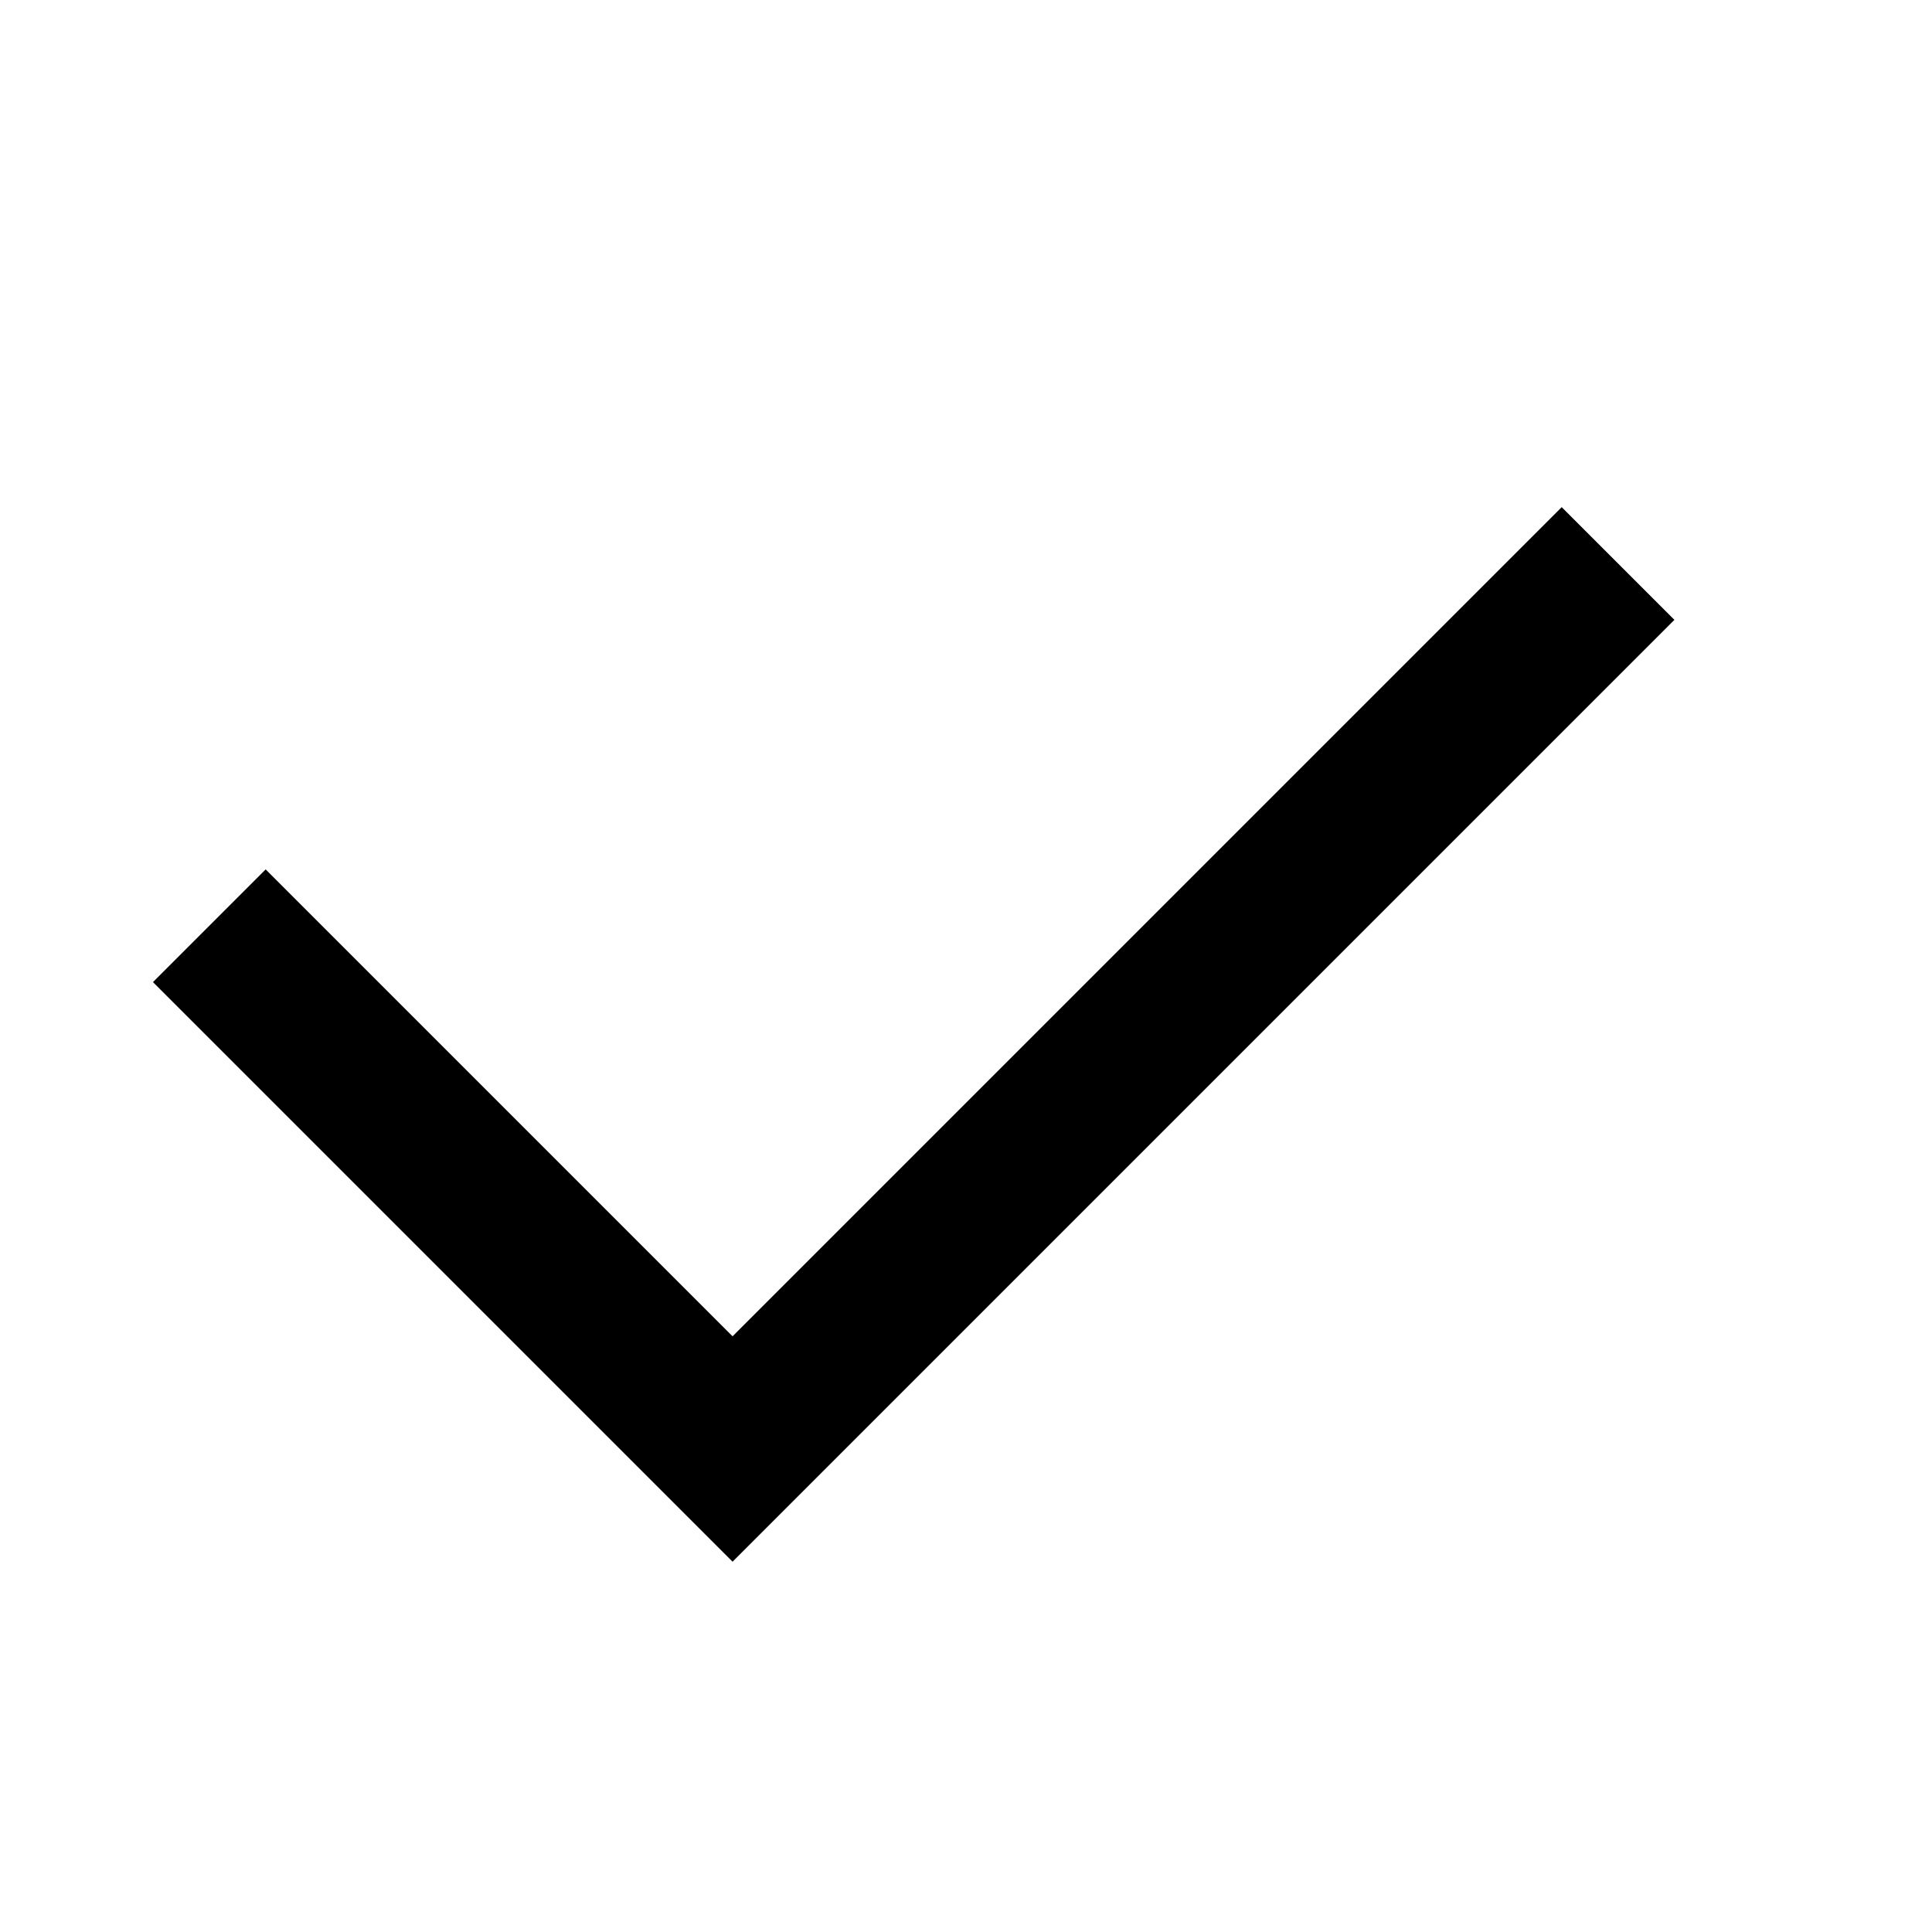
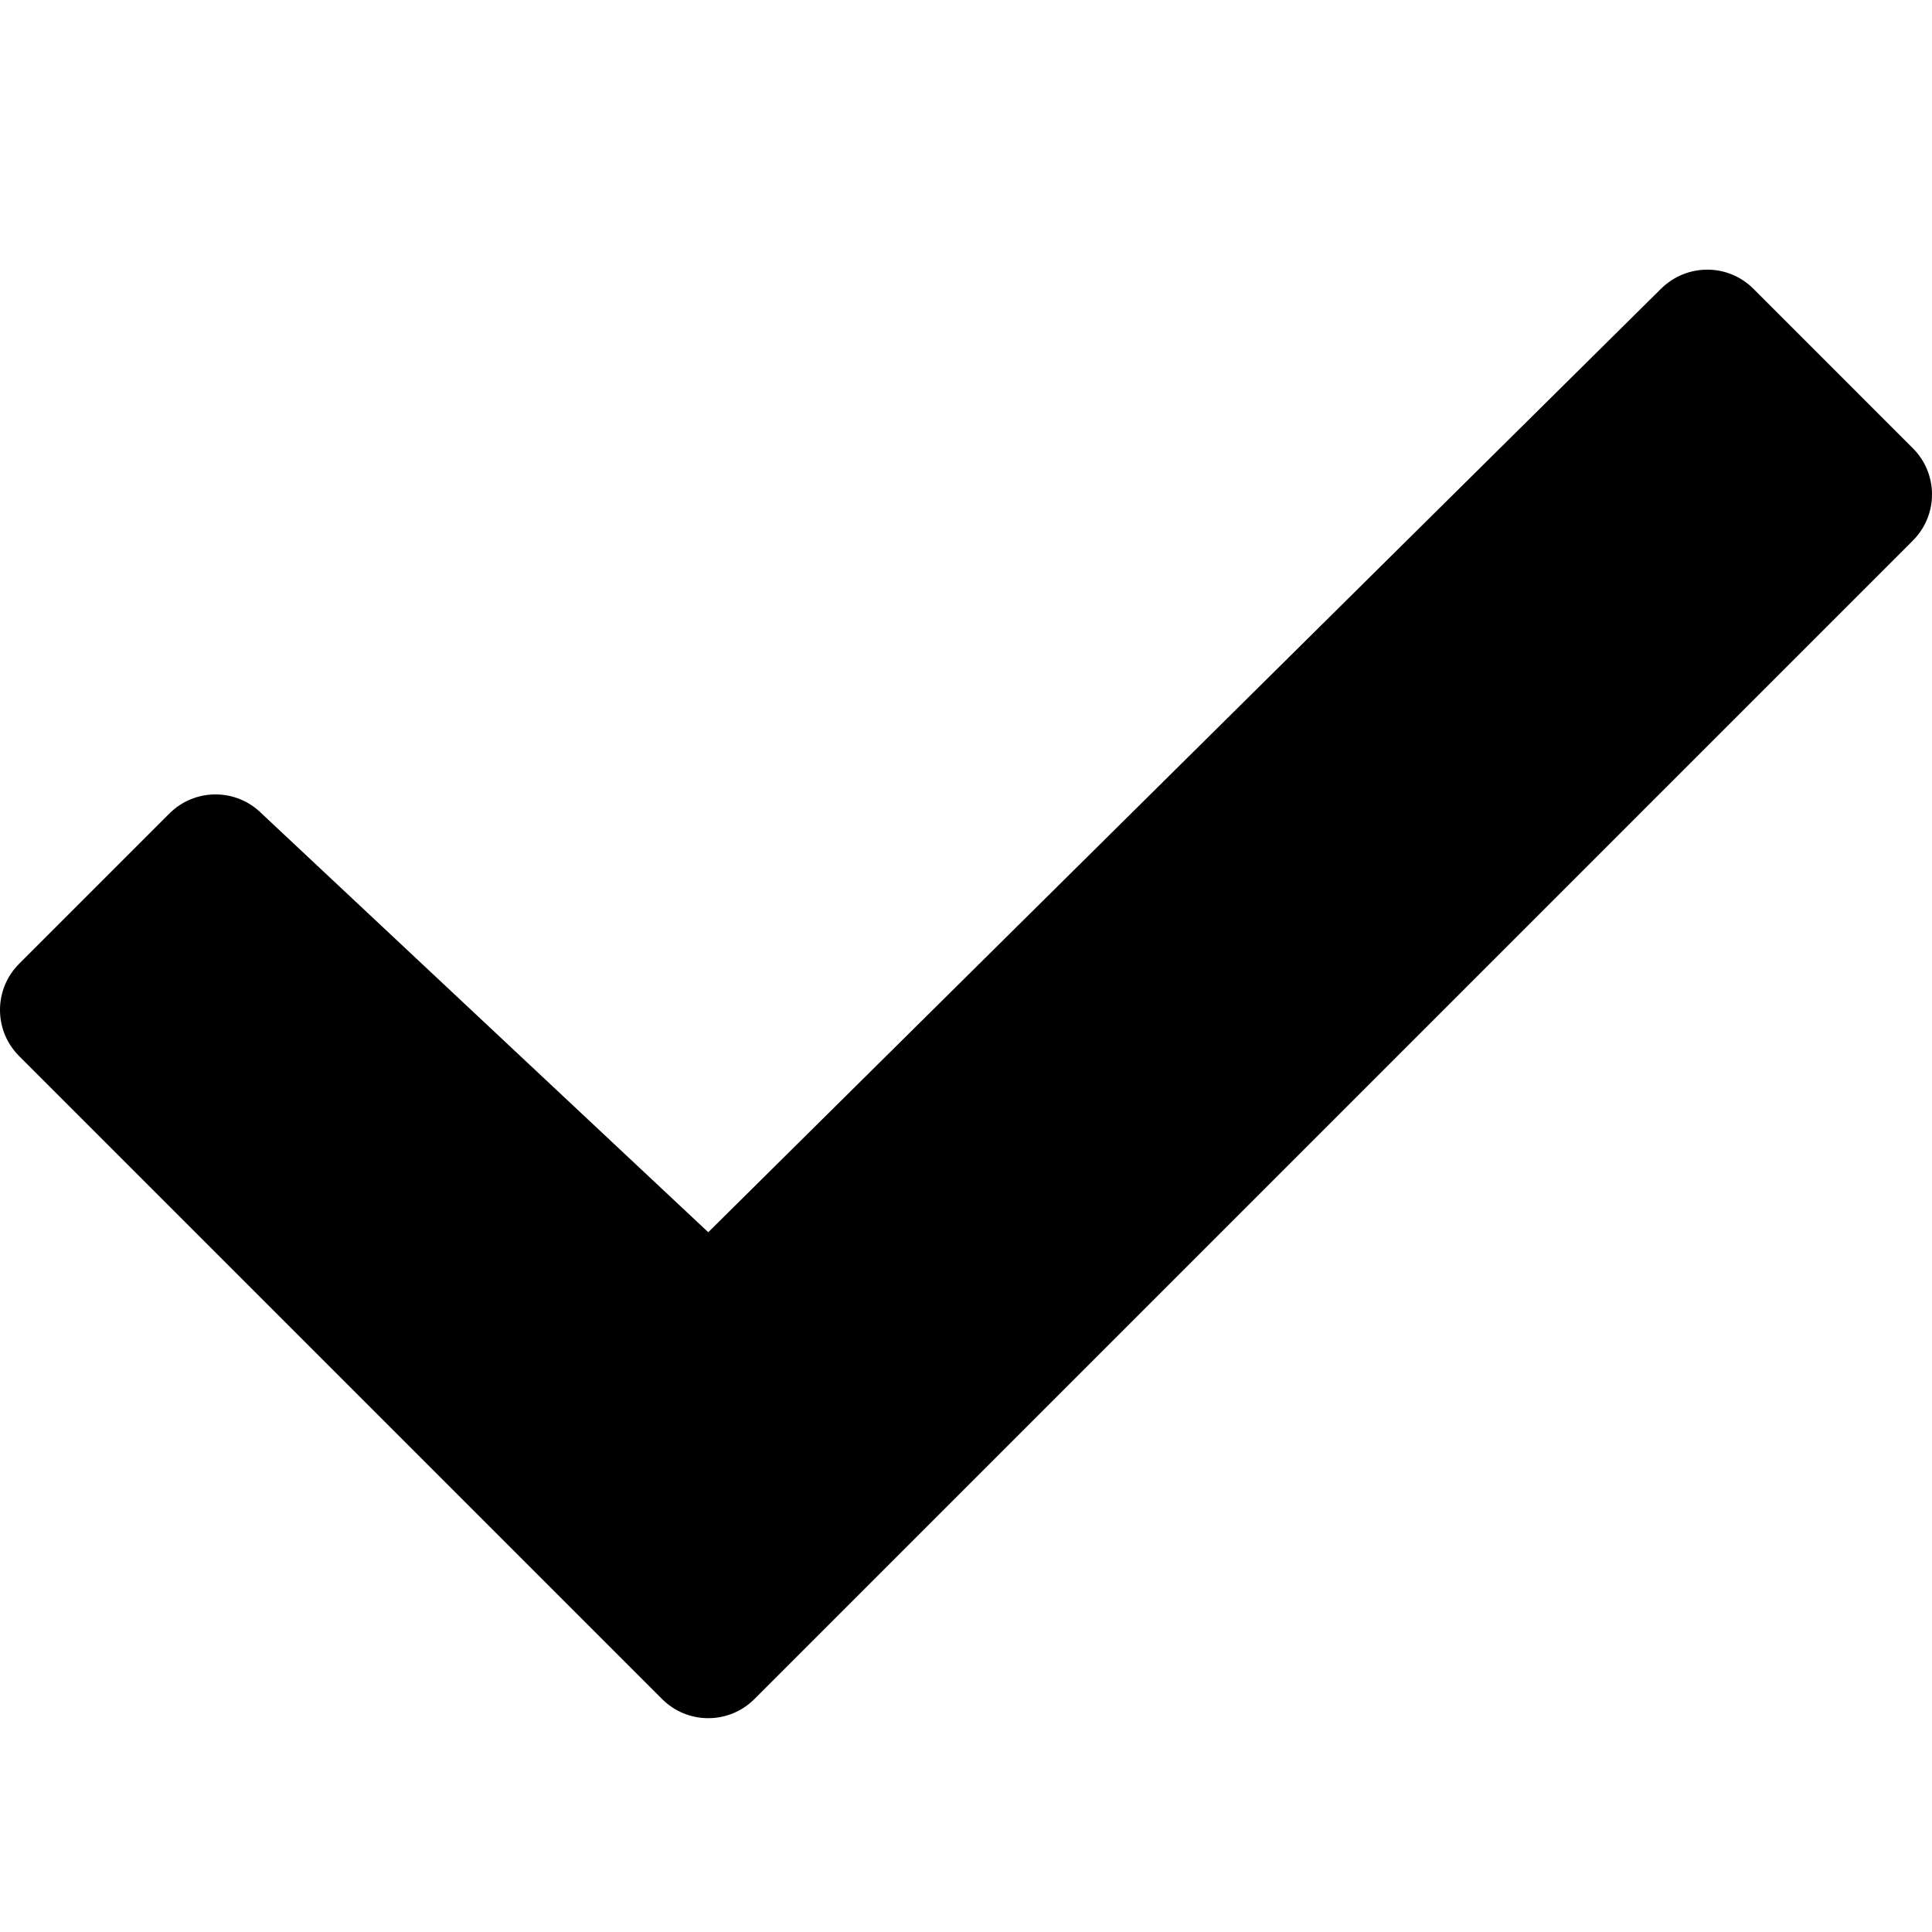
- <svg xmlns="http://www.w3.org/2000/svg" version="1.1" viewBox="0 0 24 24">
-   <polygon points="9.1,19.4 1.9,12.2 3.3,10.8 9.1,16.6 19.4,6.3 20.8,7.7" />
+ <svg xmlns="http://www.w3.org/2000/svg" viewBox="0 0 415.582 415.582">
+   <path d="M411.47 96.426l-34.319-34.32c-5.482-5.482-14.344-5.455-19.853 0l-204.95 202.952-96.066-90.064c-5.48-5.482-14.37-5.482-19.851 0l-32.319 32.32c-5.482 5.481-5.482 14.37 0 19.852l138.311 138.31a13.99 13.99 0 0 0 9.926 4.112c3.593 0 7.186-1.37 9.926-4.112L411.47 116.277a14.034 14.034 0 0 0 0-19.851z" />
</svg>
